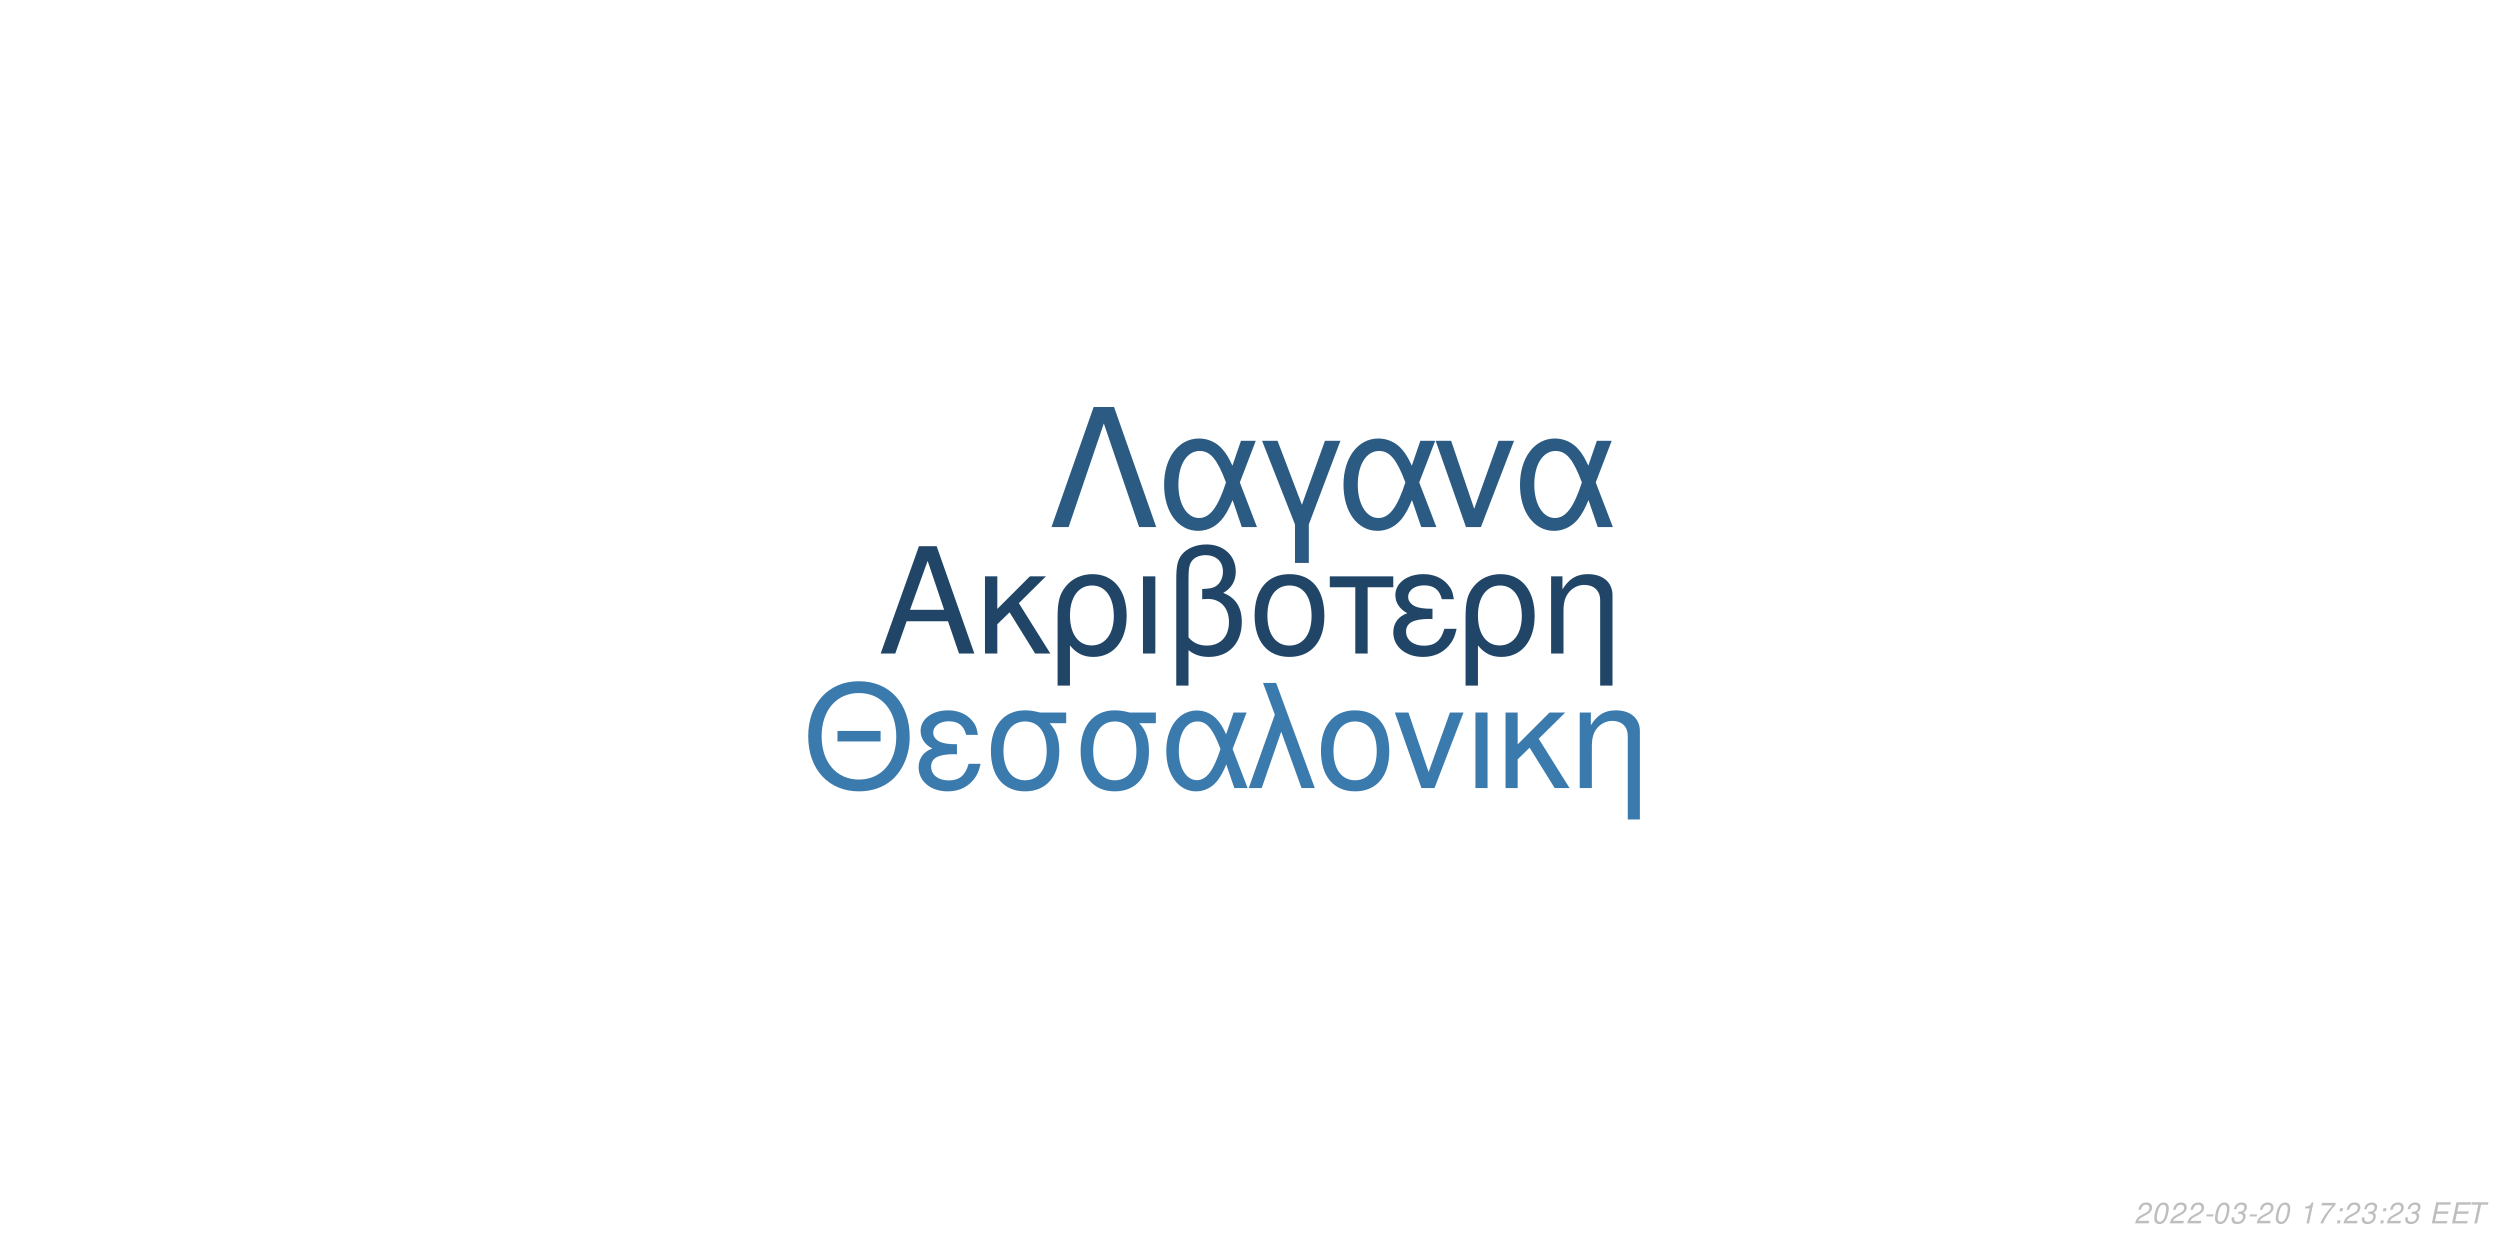
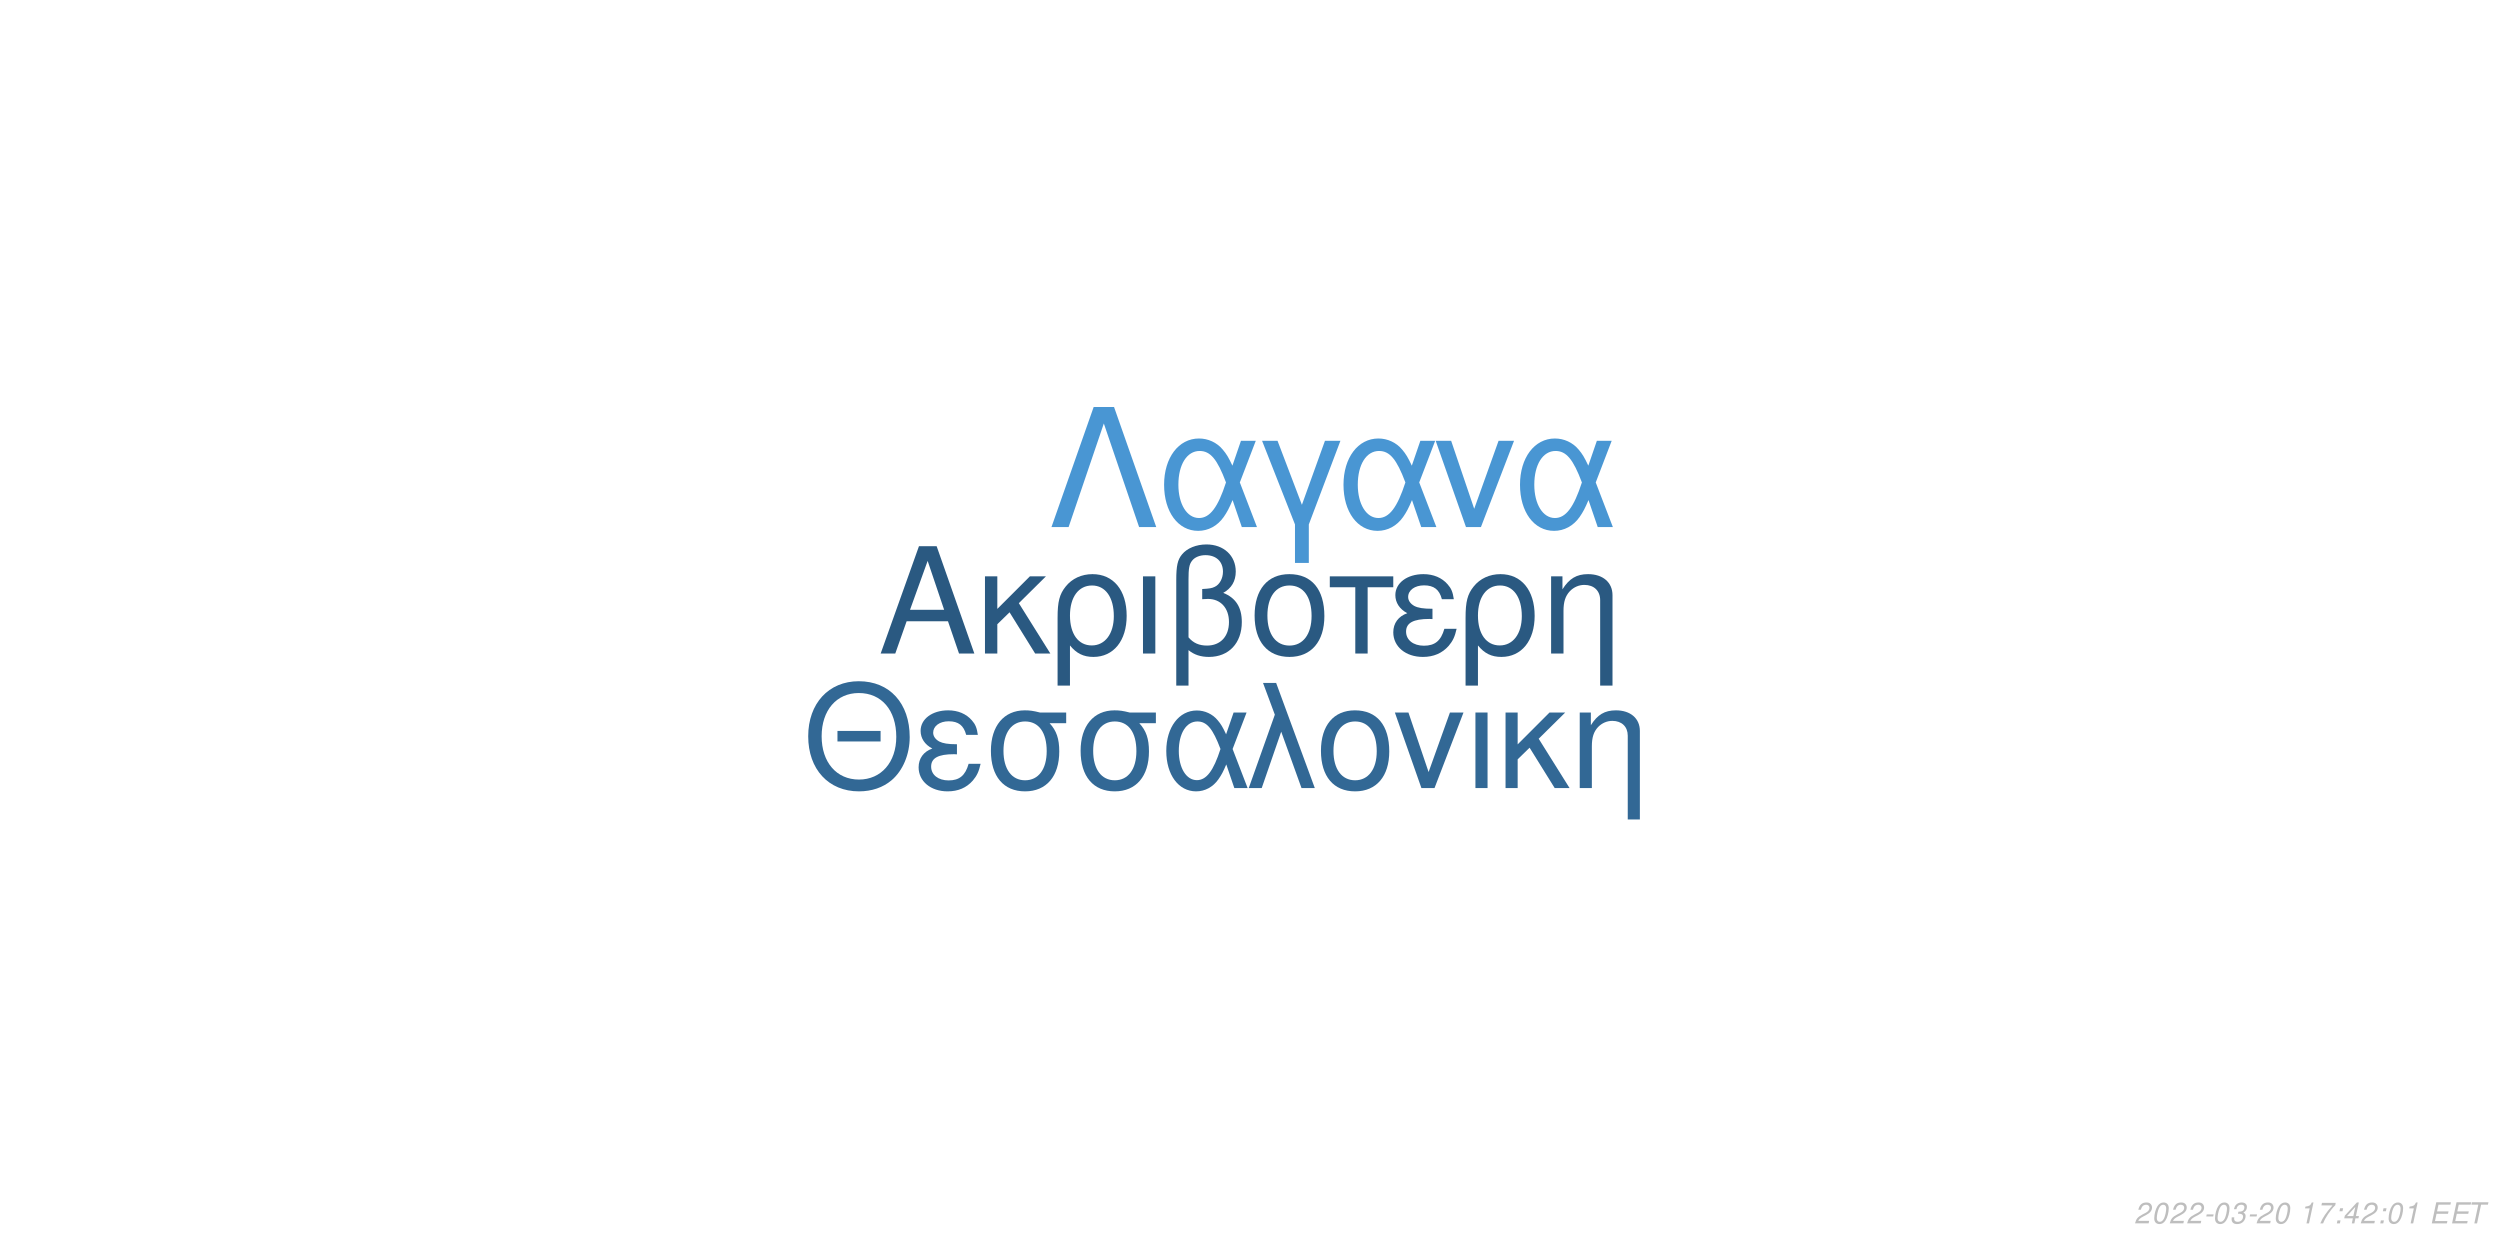
<svg xmlns="http://www.w3.org/2000/svg" xmlns:xlink="http://www.w3.org/1999/xlink" width="864pt" height="432pt" viewBox="0 0 864 432" version="1.1">
  <defs>
    <g>
      <symbol overflow="visible" id="glyph0-0">
        <path style="stroke:none;" d="" />
      </symbol>
      <symbol overflow="visible" id="glyph0-1">
        <path style="stroke:none;" d="M 24.125 -11.141 L 27.938 0 L 33.234 0 L 20.203 -37.094 L 14.094 -37.094 L 0.859 0 L 5.906 0 L 9.828 -11.141 Z M 22.797 -15.109 L 11 -15.109 L 17.094 -32.016 Z M 22.797 -15.109 " />
      </symbol>
      <symbol overflow="visible" id="glyph0-2">
        <path style="stroke:none;" d="M 7.172 -15.422 L 7.172 -26.672 L 2.906 -26.672 L 2.906 0 L 7.172 0 L 7.172 -10.125 L 11.406 -14.25 L 20.25 0 L 25.5 0 L 14.609 -17.406 L 23.969 -26.672 L 18.422 -26.672 Z M 7.172 -15.422 " />
      </symbol>
      <symbol overflow="visible" id="glyph0-3">
        <path style="stroke:none;" d="M 3 11.094 L 7.281 11.094 L 7.281 -2.797 C 9.516 -0.047 11.953 1.172 15.375 1.172 C 22.344 1.172 26.875 -4.422 26.875 -13.031 C 26.875 -21.891 22.297 -27.438 15.062 -27.438 C 11.297 -27.438 7.984 -25.906 5.797 -23.156 C 3.672 -20.516 3 -17.969 3 -12.359 Z M 14.906 -23.516 C 19.547 -23.516 22.438 -19.438 22.438 -12.922 C 22.438 -6.812 19.391 -2.797 14.812 -2.797 C 10.172 -2.797 7.281 -6.766 7.281 -13.125 C 7.281 -19.484 10.234 -23.516 14.906 -23.516 Z M 14.906 -23.516 " />
      </symbol>
      <symbol overflow="visible" id="glyph0-4">
        <path style="stroke:none;" d="M 3.516 0 L 7.781 0 L 7.781 -26.672 L 3.516 -26.672 Z M 3.516 0 " />
      </symbol>
      <symbol overflow="visible" id="glyph0-5">
        <path style="stroke:none;" d="M 4.016 11.094 L 8.25 11.094 L 8.25 -1.172 C 10.172 0.406 12.422 1.172 15.312 1.172 C 22.188 1.172 26.672 -3.609 26.672 -10.891 C 26.672 -15.984 24.578 -19.234 20.25 -20.969 C 23.109 -22.547 24.578 -25.031 24.578 -28.344 C 24.578 -33.844 20.406 -37.703 14.453 -37.703 C 10.938 -37.703 7.734 -36.391 6 -34.25 C 4.484 -32.422 4.016 -30.328 4.016 -25.391 Z M 8.25 -25.656 C 8.25 -29.359 8.5 -30.844 9.469 -32.062 C 10.375 -33.281 12.156 -34 14.094 -34 C 17.812 -34 20.156 -31.812 20.156 -28.297 C 20.156 -25.953 18.984 -23.812 17.297 -23.047 C 16.281 -22.547 15.469 -22.438 12.984 -22.297 L 12.984 -18.781 C 13.734 -18.828 14.344 -18.875 14.969 -18.875 C 19.344 -18.875 22.234 -15.719 22.234 -10.891 C 22.234 -5.906 19.281 -2.75 14.656 -2.75 C 11.953 -2.75 9.922 -3.609 8.25 -5.594 Z M 8.25 -25.656 " />
      </symbol>
      <symbol overflow="visible" id="glyph0-6">
        <path style="stroke:none;" d="M 14.094 -27.438 C 6.562 -27.438 2.094 -22.094 2.094 -13.125 C 2.094 -4.125 6.562 1.172 14.141 1.172 C 21.672 1.172 26.203 -4.172 26.203 -12.922 C 26.203 -22.188 21.828 -27.438 14.094 -27.438 Z M 14.141 -23.516 C 18.938 -23.516 21.781 -19.594 21.781 -12.984 C 21.781 -6.672 18.828 -2.75 14.141 -2.75 C 9.422 -2.75 6.516 -6.672 6.516 -13.125 C 6.516 -19.594 9.422 -23.516 14.141 -23.516 Z M 14.141 -23.516 " />
      </symbol>
      <symbol overflow="visible" id="glyph0-7">
        <path style="stroke:none;" d="M 7.891 0 L 12.156 0 L 12.156 -22.906 L 21.016 -22.906 L 21.016 -26.672 L -0.922 -26.672 L -0.922 -22.906 L 7.891 -22.906 Z M 7.891 0 " />
      </symbol>
      <symbol overflow="visible" id="glyph0-8">
        <path style="stroke:none;" d="M 14.562 -15.469 C 11.344 -15.469 9.562 -15.781 8.297 -16.438 C 6.922 -17.203 6.156 -18.328 6.156 -19.547 C 6.156 -21.891 8.453 -23.562 11.656 -23.562 C 15.062 -23.562 16.953 -22.094 17.812 -18.781 L 21.938 -18.781 C 21.578 -21.266 21.062 -22.5 19.797 -23.922 C 17.812 -26.203 14.906 -27.438 11.453 -27.438 C 5.797 -27.438 1.734 -24.375 1.734 -20.203 C 1.734 -17.609 3.156 -15.375 5.859 -13.938 C 2.797 -12.875 1.016 -10.484 1.016 -7.328 C 1.016 -2.391 5.297 1.172 11.25 1.172 C 14.969 1.172 17.906 -0.109 20.156 -2.641 C 21.578 -4.328 22.297 -5.797 22.906 -8.547 L 18.672 -8.547 C 17.5 -4.422 15.422 -2.703 11.609 -2.703 C 7.938 -2.703 5.438 -4.688 5.438 -7.578 C 5.438 -10.578 7.938 -11.953 13.484 -11.953 C 13.641 -11.953 14.094 -11.953 14.562 -11.906 Z M 14.562 -15.469 " />
      </symbol>
      <symbol overflow="visible" id="glyph0-9">
        <path style="stroke:none;" d="M 3.562 -26.672 L 3.562 0 L 7.844 0 L 7.844 -14.703 C 7.844 -17.906 8.5 -19.891 10.031 -21.531 C 11.406 -22.953 13.188 -23.719 15.062 -23.719 C 18.375 -23.719 20.516 -21.672 20.516 -18.469 L 20.516 11.094 L 24.781 11.094 L 24.781 -20.156 C 24.781 -24.578 21.469 -27.438 16.328 -27.438 C 12.359 -27.438 9.828 -25.906 7.484 -22.188 L 7.484 -26.672 Z M 3.562 -26.672 " />
      </symbol>
      <symbol overflow="visible" id="glyph1-0">
        <path style="stroke:none;" d="" />
      </symbol>
      <symbol overflow="visible" id="glyph1-1">
        <path style="stroke:none;" d="M 26.859 -19.734 L 11.953 -19.734 L 11.953 -16.094 L 26.859 -16.094 Z M 19.328 -36.922 C 8.922 -36.922 1.844 -29.25 1.844 -17.891 C 1.844 -6.484 8.875 1.141 19.391 1.141 C 23.812 1.141 27.703 -0.203 30.641 -2.688 C 34.578 -6.031 36.922 -11.656 36.922 -17.594 C 36.922 -29.297 30 -36.922 19.328 -36.922 Z M 19.328 -32.844 C 27.203 -32.844 32.281 -26.906 32.281 -17.688 C 32.281 -8.922 27.062 -2.938 19.391 -2.938 C 11.609 -2.938 6.484 -8.922 6.484 -17.891 C 6.484 -26.859 11.609 -32.844 19.328 -32.844 Z M 19.328 -32.844 " />
      </symbol>
      <symbol overflow="visible" id="glyph1-2">
        <path style="stroke:none;" d="M 14.25 -15.141 C 11.109 -15.141 9.375 -15.453 8.125 -16.094 C 6.781 -16.844 6.031 -17.938 6.031 -19.141 C 6.031 -21.422 8.266 -23.078 11.406 -23.078 C 14.75 -23.078 16.594 -21.625 17.438 -18.391 L 21.469 -18.391 C 21.125 -20.828 20.625 -22.031 19.391 -23.422 C 17.438 -25.656 14.594 -26.859 11.219 -26.859 C 5.688 -26.859 1.688 -23.875 1.688 -19.781 C 1.688 -17.234 3.094 -15.047 5.734 -13.656 C 2.734 -12.609 1 -10.266 1 -7.172 C 1 -2.344 5.188 1.141 11.016 1.141 C 14.656 1.141 17.547 -0.094 19.734 -2.594 C 21.125 -4.234 21.828 -5.688 22.422 -8.375 L 18.281 -8.375 C 17.141 -4.328 15.094 -2.641 11.359 -2.641 C 7.766 -2.641 5.328 -4.578 5.328 -7.422 C 5.328 -10.359 7.766 -11.703 13.203 -11.703 C 13.359 -11.703 13.797 -11.703 14.25 -11.656 Z M 14.25 -15.141 " />
      </symbol>
      <symbol overflow="visible" id="glyph1-3">
        <path style="stroke:none;" d="M 29 -26.109 L 19.938 -26.109 C 17.594 -26.703 16.438 -26.859 14.703 -26.859 C 7.469 -26.859 2.984 -21.469 2.984 -12.859 C 2.984 -4.031 7.375 1.141 14.797 1.141 C 22.172 1.141 26.609 -4.078 26.609 -12.656 C 26.609 -17.047 25.656 -19.828 23.266 -22.422 L 29 -22.422 Z M 14.797 -23.016 C 19.531 -23.016 22.266 -19.234 22.266 -12.75 C 22.266 -6.531 19.438 -2.688 14.797 -2.688 C 10.172 -2.688 7.328 -6.531 7.328 -12.859 C 7.328 -19.188 10.172 -23.016 14.797 -23.016 Z M 14.797 -23.016 " />
      </symbol>
      <symbol overflow="visible" id="glyph1-4">
        <path style="stroke:none;" d="M 29.344 -26.109 L 24.859 -26.109 L 22.266 -18.578 C 21.125 -21.031 20.484 -22.125 19.328 -23.469 C 17.547 -25.609 14.906 -26.812 12.156 -26.812 C 5.984 -26.812 1.594 -20.984 1.594 -12.812 C 1.594 -4.578 5.828 1.141 11.906 1.141 C 14.953 1.141 17.734 -0.344 19.625 -3.047 C 20.672 -4.531 21.281 -5.688 22.328 -8.172 L 25.109 0 L 29.703 0 L 24.516 -13.5 Z M 20.328 -13.5 C 17.891 -5.922 15.453 -2.734 12.156 -2.734 C 8.516 -2.734 5.922 -6.922 5.922 -12.812 C 5.922 -18.938 8.516 -23.016 12.359 -23.016 C 15.594 -23.016 17.688 -20.531 20.328 -13.5 Z M 20.328 -13.5 " />
      </symbol>
      <symbol overflow="visible" id="glyph1-5">
        <path style="stroke:none;" d="M 1.094 0 L 5.578 0 L 12.312 -19.484 L 19.328 0 L 23.922 0 L 10.562 -36.328 L 6.031 -36.328 L 10.109 -25.359 Z M 1.094 0 " />
      </symbol>
      <symbol overflow="visible" id="glyph1-6">
        <path style="stroke:none;" d="M 13.797 -26.859 C 6.422 -26.859 2.047 -21.625 2.047 -12.859 C 2.047 -4.031 6.422 1.141 13.859 1.141 C 21.234 1.141 25.656 -4.078 25.656 -12.656 C 25.656 -21.719 21.375 -26.859 13.797 -26.859 Z M 13.859 -23.016 C 18.531 -23.016 21.328 -19.188 21.328 -12.703 C 21.328 -6.531 18.438 -2.688 13.859 -2.688 C 9.219 -2.688 6.375 -6.531 6.375 -12.859 C 6.375 -19.188 9.219 -23.016 13.859 -23.016 Z M 13.859 -23.016 " />
      </symbol>
      <symbol overflow="visible" id="glyph1-7">
        <path style="stroke:none;" d="M 14.297 0 L 24.312 -26.109 L 19.625 -26.109 L 12.25 -5.531 L 5.281 -26.109 L 0.594 -26.109 L 9.766 0 Z M 14.297 0 " />
      </symbol>
      <symbol overflow="visible" id="glyph1-8">
        <path style="stroke:none;" d="M 3.438 0 L 7.625 0 L 7.625 -26.109 L 3.438 -26.109 Z M 3.438 0 " />
      </symbol>
      <symbol overflow="visible" id="glyph1-9">
        <path style="stroke:none;" d="M 7.031 -15.094 L 7.031 -26.109 L 2.844 -26.109 L 2.844 0 L 7.031 0 L 7.031 -9.922 L 11.156 -13.953 L 19.828 0 L 24.969 0 L 14.297 -17.047 L 23.469 -26.109 L 18.031 -26.109 Z M 7.031 -15.094 " />
      </symbol>
      <symbol overflow="visible" id="glyph1-10">
        <path style="stroke:none;" d="M 3.484 -26.109 L 3.484 0 L 7.672 0 L 7.672 -14.406 C 7.672 -17.547 8.328 -19.484 9.812 -21.078 C 11.156 -22.469 12.906 -23.219 14.75 -23.219 C 17.984 -23.219 20.078 -21.234 20.078 -18.094 L 20.078 10.859 L 24.266 10.859 L 24.266 -19.734 C 24.266 -24.062 21.031 -26.859 16 -26.859 C 12.109 -26.859 9.609 -25.359 7.328 -21.719 L 7.328 -26.109 Z M 3.484 -26.109 " />
      </symbol>
      <symbol overflow="visible" id="glyph2-0">
        <path style="stroke:none;" d="" />
      </symbol>
      <symbol overflow="visible" id="glyph2-1">
        <path style="stroke:none;" d="M 22.531 -41.484 L 15.484 -41.484 L 0.906 0 L 6.828 0 L 19 -35.797 L 31.188 0 L 37.109 0 Z M 22.531 -41.484 " />
      </symbol>
      <symbol overflow="visible" id="glyph2-2">
        <path style="stroke:none;" d="M 33.516 -29.812 L 28.391 -29.812 L 25.438 -21.219 C 24.125 -24.016 23.391 -25.266 22.078 -26.797 C 20.031 -29.25 17.016 -30.609 13.891 -30.609 C 6.828 -30.609 1.828 -23.953 1.828 -14.625 C 1.828 -5.234 6.656 1.312 13.594 1.312 C 17.078 1.312 20.266 -0.391 22.422 -3.469 C 23.609 -5.172 24.297 -6.484 25.5 -9.328 L 28.688 0 L 33.922 0 L 28 -15.422 Z M 23.219 -15.422 C 20.422 -6.766 17.641 -3.125 13.891 -3.125 C 9.734 -3.125 6.766 -7.906 6.766 -14.625 C 6.766 -21.625 9.734 -26.297 14.109 -26.297 C 17.812 -26.297 20.203 -23.453 23.219 -15.422 Z M 23.219 -15.422 " />
      </symbol>
      <symbol overflow="visible" id="glyph2-3">
        <path style="stroke:none;" d="M 12.062 12.406 L 16.844 12.406 L 16.844 -0.906 L 27.766 -29.812 L 22.422 -29.812 L 14.453 -7.688 L 6.031 -29.812 L 0.688 -29.812 L 12.062 -0.906 Z M 12.062 12.406 " />
      </symbol>
      <symbol overflow="visible" id="glyph2-4">
        <path style="stroke:none;" d="M 16.328 0 L 27.766 -29.812 L 22.422 -29.812 L 14 -6.312 L 6.031 -29.812 L 0.688 -29.812 L 11.156 0 Z M 16.328 0 " />
      </symbol>
      <symbol overflow="visible" id="glyph3-0">
        <path style="stroke:none;" d="" />
      </symbol>
      <symbol overflow="visible" id="glyph3-1">
        <path style="stroke:none;" d="M 5.234 -0.875 L 1.469 -0.875 C 1.641 -1.375 2.203 -1.891 3.109 -2.344 L 4.234 -2.938 C 5.562 -3.625 6.219 -4.469 6.219 -5.484 C 6.219 -5.938 6.062 -6.359 5.797 -6.656 C 5.469 -7.047 4.984 -7.234 4.312 -7.234 C 2.766 -7.234 1.891 -6.453 1.484 -4.734 L 2.375 -4.734 C 2.484 -5.188 2.609 -5.484 2.797 -5.75 C 3.094 -6.203 3.609 -6.453 4.188 -6.453 C 4.891 -6.453 5.344 -6.031 5.344 -5.375 C 5.344 -4.703 4.859 -4.094 4.016 -3.656 L 2.984 -3.125 C 1.234 -2.188 0.797 -1.656 0.344 -0.016 L 5.047 -0.016 Z M 5.234 -0.875 " />
      </symbol>
      <symbol overflow="visible" id="glyph3-2">
        <path style="stroke:none;" d="M 4.203 -7.234 C 3.375 -7.234 2.688 -6.812 2.125 -5.984 C 1.484 -5.047 0.984 -3.188 0.984 -1.734 C 0.984 -1.109 1.172 -0.562 1.484 -0.266 C 1.797 0.047 2.281 0.234 2.766 0.234 C 3.625 0.234 4.281 -0.156 4.859 -1.016 C 5.516 -1.953 6 -3.797 6 -5.266 C 6 -6.5 5.328 -7.234 4.203 -7.234 Z M 4.094 -6.453 C 4.734 -6.453 5.125 -5.984 5.125 -5.156 C 5.125 -4.203 4.781 -2.625 4.406 -1.812 C 3.984 -0.938 3.516 -0.547 2.875 -0.547 C 2.25 -0.547 1.875 -1.031 1.875 -1.828 C 1.875 -2.797 2.203 -4.344 2.594 -5.203 C 2.984 -6.047 3.453 -6.453 4.094 -6.453 Z M 4.094 -6.453 " />
      </symbol>
      <symbol overflow="visible" id="glyph3-3">
        <path style="stroke:none;" d="M 3.516 -3.125 L 1.125 -3.125 L 0.969 -2.406 L 3.359 -2.406 Z M 3.516 -3.125 " />
      </symbol>
      <symbol overflow="visible" id="glyph3-4">
        <path style="stroke:none;" d="M 2.922 -3.312 C 3.125 -3.344 3.234 -3.344 3.375 -3.344 C 4.203 -3.344 4.688 -3 4.688 -2.406 C 4.688 -1.312 3.906 -0.547 2.781 -0.547 C 2.047 -0.547 1.594 -0.938 1.594 -1.562 C 1.594 -1.719 1.609 -1.844 1.656 -2.094 L 0.766 -2.094 C 0.734 -1.797 0.719 -1.641 0.719 -1.469 C 0.719 -0.375 1.406 0.234 2.641 0.234 C 3.547 0.234 4.297 -0.078 4.812 -0.656 C 5.266 -1.156 5.562 -1.875 5.562 -2.547 C 5.562 -3.125 5.344 -3.453 4.797 -3.734 C 5.641 -4.234 6.016 -4.844 6.016 -5.734 C 6.016 -6.656 5.312 -7.234 4.203 -7.234 C 3.375 -7.234 2.672 -6.938 2.188 -6.375 C 1.891 -6.031 1.703 -5.641 1.516 -4.906 L 2.391 -4.906 C 2.5 -5.359 2.594 -5.594 2.734 -5.812 C 3.047 -6.234 3.516 -6.453 4.078 -6.453 C 4.734 -6.453 5.141 -6.125 5.141 -5.578 C 5.141 -5.188 5.016 -4.797 4.797 -4.547 C 4.516 -4.234 4 -4.062 3.266 -4.062 L 3.078 -4.062 Z M 2.922 -3.312 " />
      </symbol>
      <symbol overflow="visible" id="glyph3-5">
        <path style="stroke:none;" d="" />
      </symbol>
      <symbol overflow="visible" id="glyph3-6">
        <path style="stroke:none;" d="M 3.703 -5.188 L 2.594 0 L 3.469 0 L 5.016 -7.234 L 4.438 -7.234 C 3.906 -6.156 3.688 -6.016 2.234 -5.812 L 2.109 -5.188 Z M 3.703 -5.188 " />
      </symbol>
      <symbol overflow="visible" id="glyph3-7">
        <path style="stroke:none;" d="M 6.703 -7.094 L 1.953 -7.094 L 1.766 -6.219 L 5.594 -6.219 C 3.344 -3.688 2.266 -2.109 1.375 0 L 2.344 0 C 3.031 -1.906 4.828 -4.594 6.547 -6.281 Z M 6.703 -7.094 " />
      </symbol>
      <symbol overflow="visible" id="glyph3-8">
        <path style="stroke:none;" d="M 2.359 -1.031 L 1.312 -1.031 L 1.094 0 L 2.141 0 Z M 3.266 -5.234 L 2.219 -5.234 L 2 -4.203 L 3.047 -4.203 Z M 3.266 -5.234 " />
      </symbol>
      <symbol overflow="visible" id="glyph3-9">
+         <path style="stroke:none;" d="M 3.625 -1.75 L 3.266 0 L 4.141 0 L 4.516 -1.75 L 5.562 -1.75 L 5.734 -2.531 L 4.688 -2.531 L 5.688 -7.234 L 5.016 -7.234 L 0.844 -2.672 L 0.641 -1.75 Z M 3.797 -2.531 L 1.594 -2.531 L 4.469 -5.703 Z M 3.797 -2.531 " />
+       </symbol>
+       <symbol overflow="visible" id="glyph3-10">
        <path style="stroke:none;" d="M 2.547 -3.312 L 6.5 -3.312 L 6.688 -4.141 L 2.719 -4.141 L 3.219 -6.469 L 7.344 -6.469 L 7.516 -7.297 L 2.453 -7.297 L 0.906 0 L 6.125 0 L 6.297 -0.812 L 2.016 -0.812 Z M 2.547 -3.312 " />
      </symbol>
-       <symbol overflow="visible" id="glyph3-10">
+       <symbol overflow="visible" id="glyph3-11">
        <path style="stroke:none;" d="M 4.938 -6.469 L 7.312 -6.469 L 7.484 -7.297 L 1.75 -7.297 L 1.578 -6.469 L 3.984 -6.469 L 2.609 0 L 3.547 0 Z M 4.938 -6.469 " />
      </symbol>
    </g>
  </defs>
  <g id="surface1">
    <rect x="0" y="0" width="864" height="432" style="fill:rgb(100%,100%,100%);fill-opacity:1;stroke:none;" />
-     <g style="fill:rgb(12.549%,27.059%,40.392%);fill-opacity:1;">
+     <g style="fill:rgb(16.471%,34.902%,50.588%);fill-opacity:1;">
      <use xlink:href="#glyph0-1" x="303.5" y="225.861" />
      <use xlink:href="#glyph0-2" x="337.5" y="225.861" />
      <use xlink:href="#glyph0-3" x="362.5" y="225.861" />
      <use xlink:href="#glyph0-4" x="391.5" y="225.861" />
      <use xlink:href="#glyph0-5" x="402.5" y="225.861" />
      <use xlink:href="#glyph0-6" x="431.5" y="225.861" />
      <use xlink:href="#glyph0-7" x="460.5" y="225.861" />
      <use xlink:href="#glyph0-8" x="480.5" y="225.861" />
      <use xlink:href="#glyph0-3" x="503.5" y="225.861" />
      <use xlink:href="#glyph0-9" x="532.5" y="225.861" />
    </g>
-     <g style="fill:rgb(23.137%,47.843%,67.843%);fill-opacity:1;">
+     <g style="fill:rgb(19.608%,40.784%,58.431%);fill-opacity:1;">
      <use xlink:href="#glyph1-1" x="277.473" y="272.354" />
      <use xlink:href="#glyph1-2" x="316.473" y="272.354" />
      <use xlink:href="#glyph1-3" x="339.473" y="272.354" />
      <use xlink:href="#glyph1-3" x="370.473" y="272.354" />
      <use xlink:href="#glyph1-4" x="401.473" y="272.354" />
      <use xlink:href="#glyph1-5" x="430.473" y="272.354" />
      <use xlink:href="#glyph1-6" x="454.473" y="272.354" />
      <use xlink:href="#glyph1-7" x="481.473" y="272.354" />
      <use xlink:href="#glyph1-8" x="506.473" y="272.354" />
      <use xlink:href="#glyph1-9" x="517.473" y="272.354" />
      <use xlink:href="#glyph1-10" x="542.473" y="272.354" />
    </g>
-     <g style="fill:rgb(16.863%,35.294%,50.98%);fill-opacity:1;">
+     <g style="fill:rgb(28.627%,58.824%,82.745%);fill-opacity:1;">
      <use xlink:href="#glyph2-1" x="362.484" y="182.152" />
      <use xlink:href="#glyph2-2" x="400.484" y="182.152" />
      <use xlink:href="#glyph2-3" x="435.484" y="182.152" />
      <use xlink:href="#glyph2-2" x="462.484" y="182.152" />
      <use xlink:href="#glyph2-4" x="495.484" y="182.152" />
      <use xlink:href="#glyph2-2" x="523.484" y="182.152" />
    </g>
    <g style="fill:rgb(74.51%,74.51%,74.51%);fill-opacity:1;">
      <use xlink:href="#glyph3-1" x="737.52" y="422.81" />
      <use xlink:href="#glyph3-2" x="743.52" y="422.81" />
      <use xlink:href="#glyph3-1" x="749.52" y="422.81" />
      <use xlink:href="#glyph3-1" x="755.52" y="422.81" />
      <use xlink:href="#glyph3-3" x="761.52" y="422.81" />
      <use xlink:href="#glyph3-2" x="764.52" y="422.81" />
      <use xlink:href="#glyph3-4" x="770.52" y="422.81" />
      <use xlink:href="#glyph3-3" x="776.52" y="422.81" />
      <use xlink:href="#glyph3-1" x="779.52" y="422.81" />
      <use xlink:href="#glyph3-2" x="785.52" y="422.81" />
      <use xlink:href="#glyph3-5" x="791.52" y="422.81" />
      <use xlink:href="#glyph3-6" x="794.52" y="422.81" />
      <use xlink:href="#glyph3-7" x="800.52" y="422.81" />
      <use xlink:href="#glyph3-8" x="806.52" y="422.81" />
-       <use xlink:href="#glyph3-1" x="809.52" y="422.81" />
-       <use xlink:href="#glyph3-4" x="815.52" y="422.81" />
+       <use xlink:href="#glyph3-9" x="809.52" y="422.81" />
+       <use xlink:href="#glyph3-1" x="815.52" y="422.81" />
      <use xlink:href="#glyph3-8" x="821.52" y="422.81" />
-       <use xlink:href="#glyph3-1" x="824.52" y="422.81" />
-       <use xlink:href="#glyph3-4" x="830.52" y="422.81" />
+       <use xlink:href="#glyph3-2" x="824.52" y="422.81" />
+       <use xlink:href="#glyph3-6" x="830.52" y="422.81" />
      <use xlink:href="#glyph3-5" x="836.52" y="422.81" />
-       <use xlink:href="#glyph3-9" x="839.52" y="422.81" />
-       <use xlink:href="#glyph3-9" x="846.52" y="422.81" />
-       <use xlink:href="#glyph3-10" x="852.52" y="422.81" />
+       <use xlink:href="#glyph3-10" x="839.52" y="422.81" />
+       <use xlink:href="#glyph3-10" x="846.52" y="422.81" />
+       <use xlink:href="#glyph3-11" x="852.52" y="422.81" />
    </g>
  </g>
</svg>
